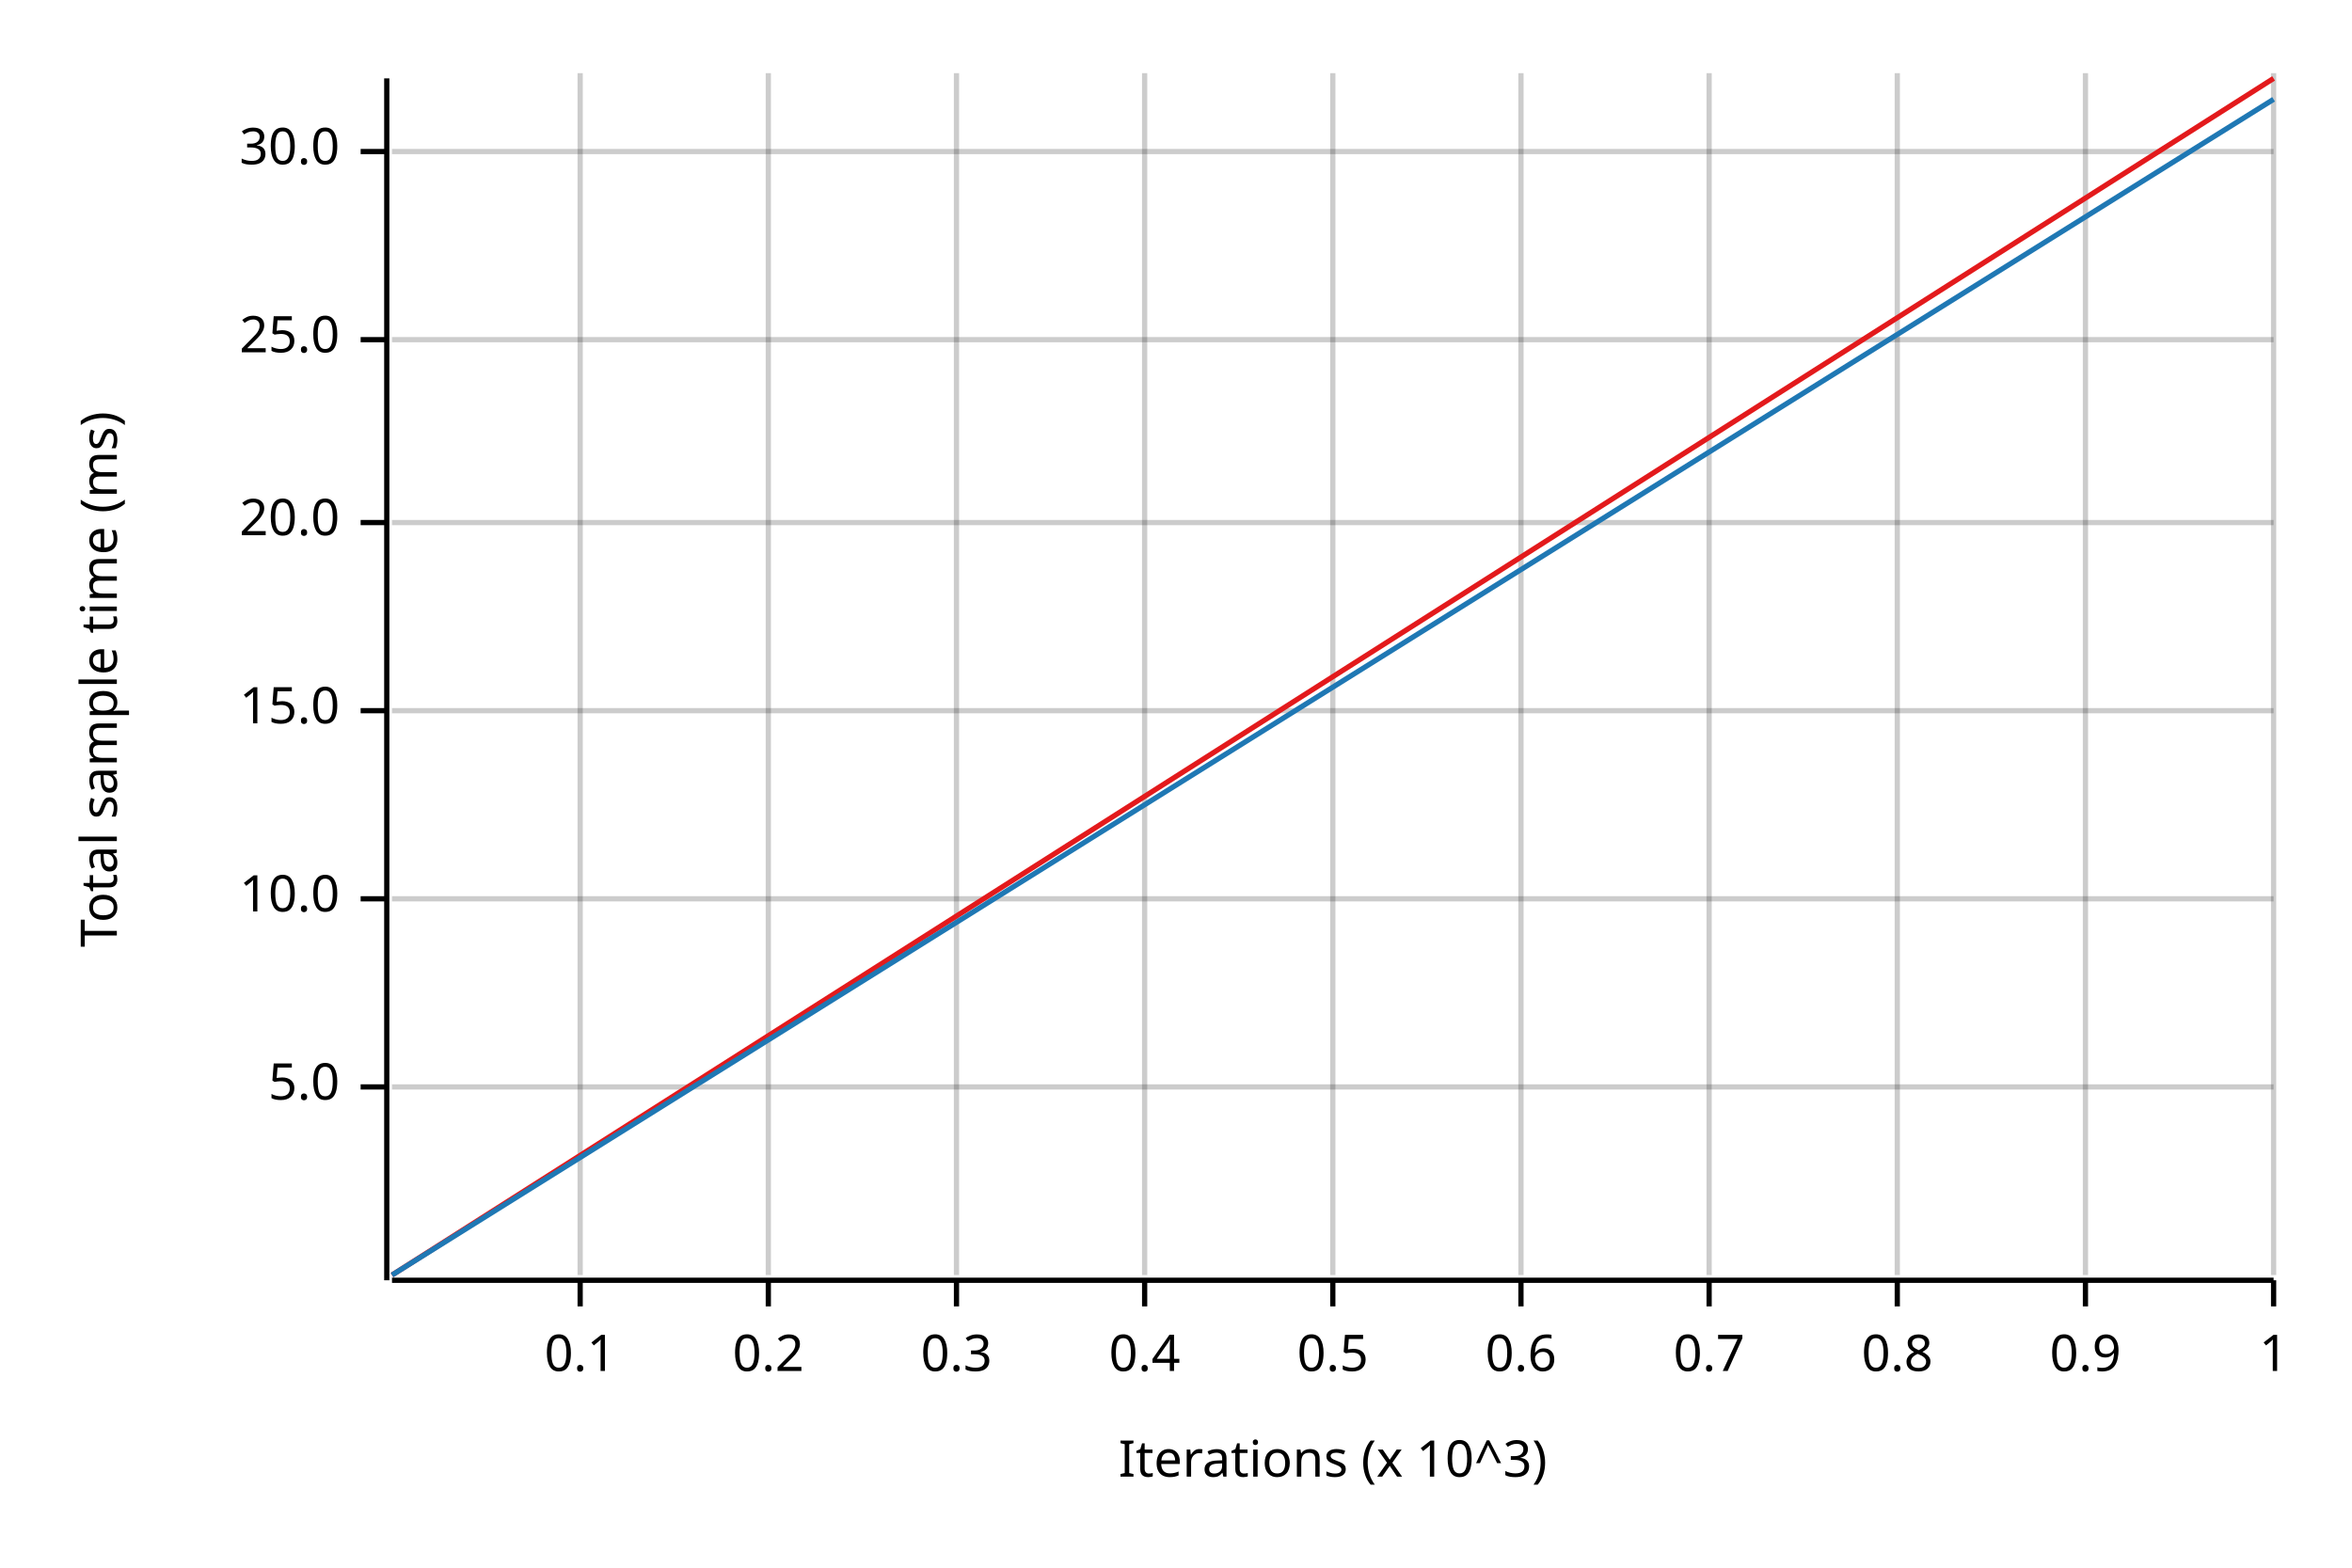
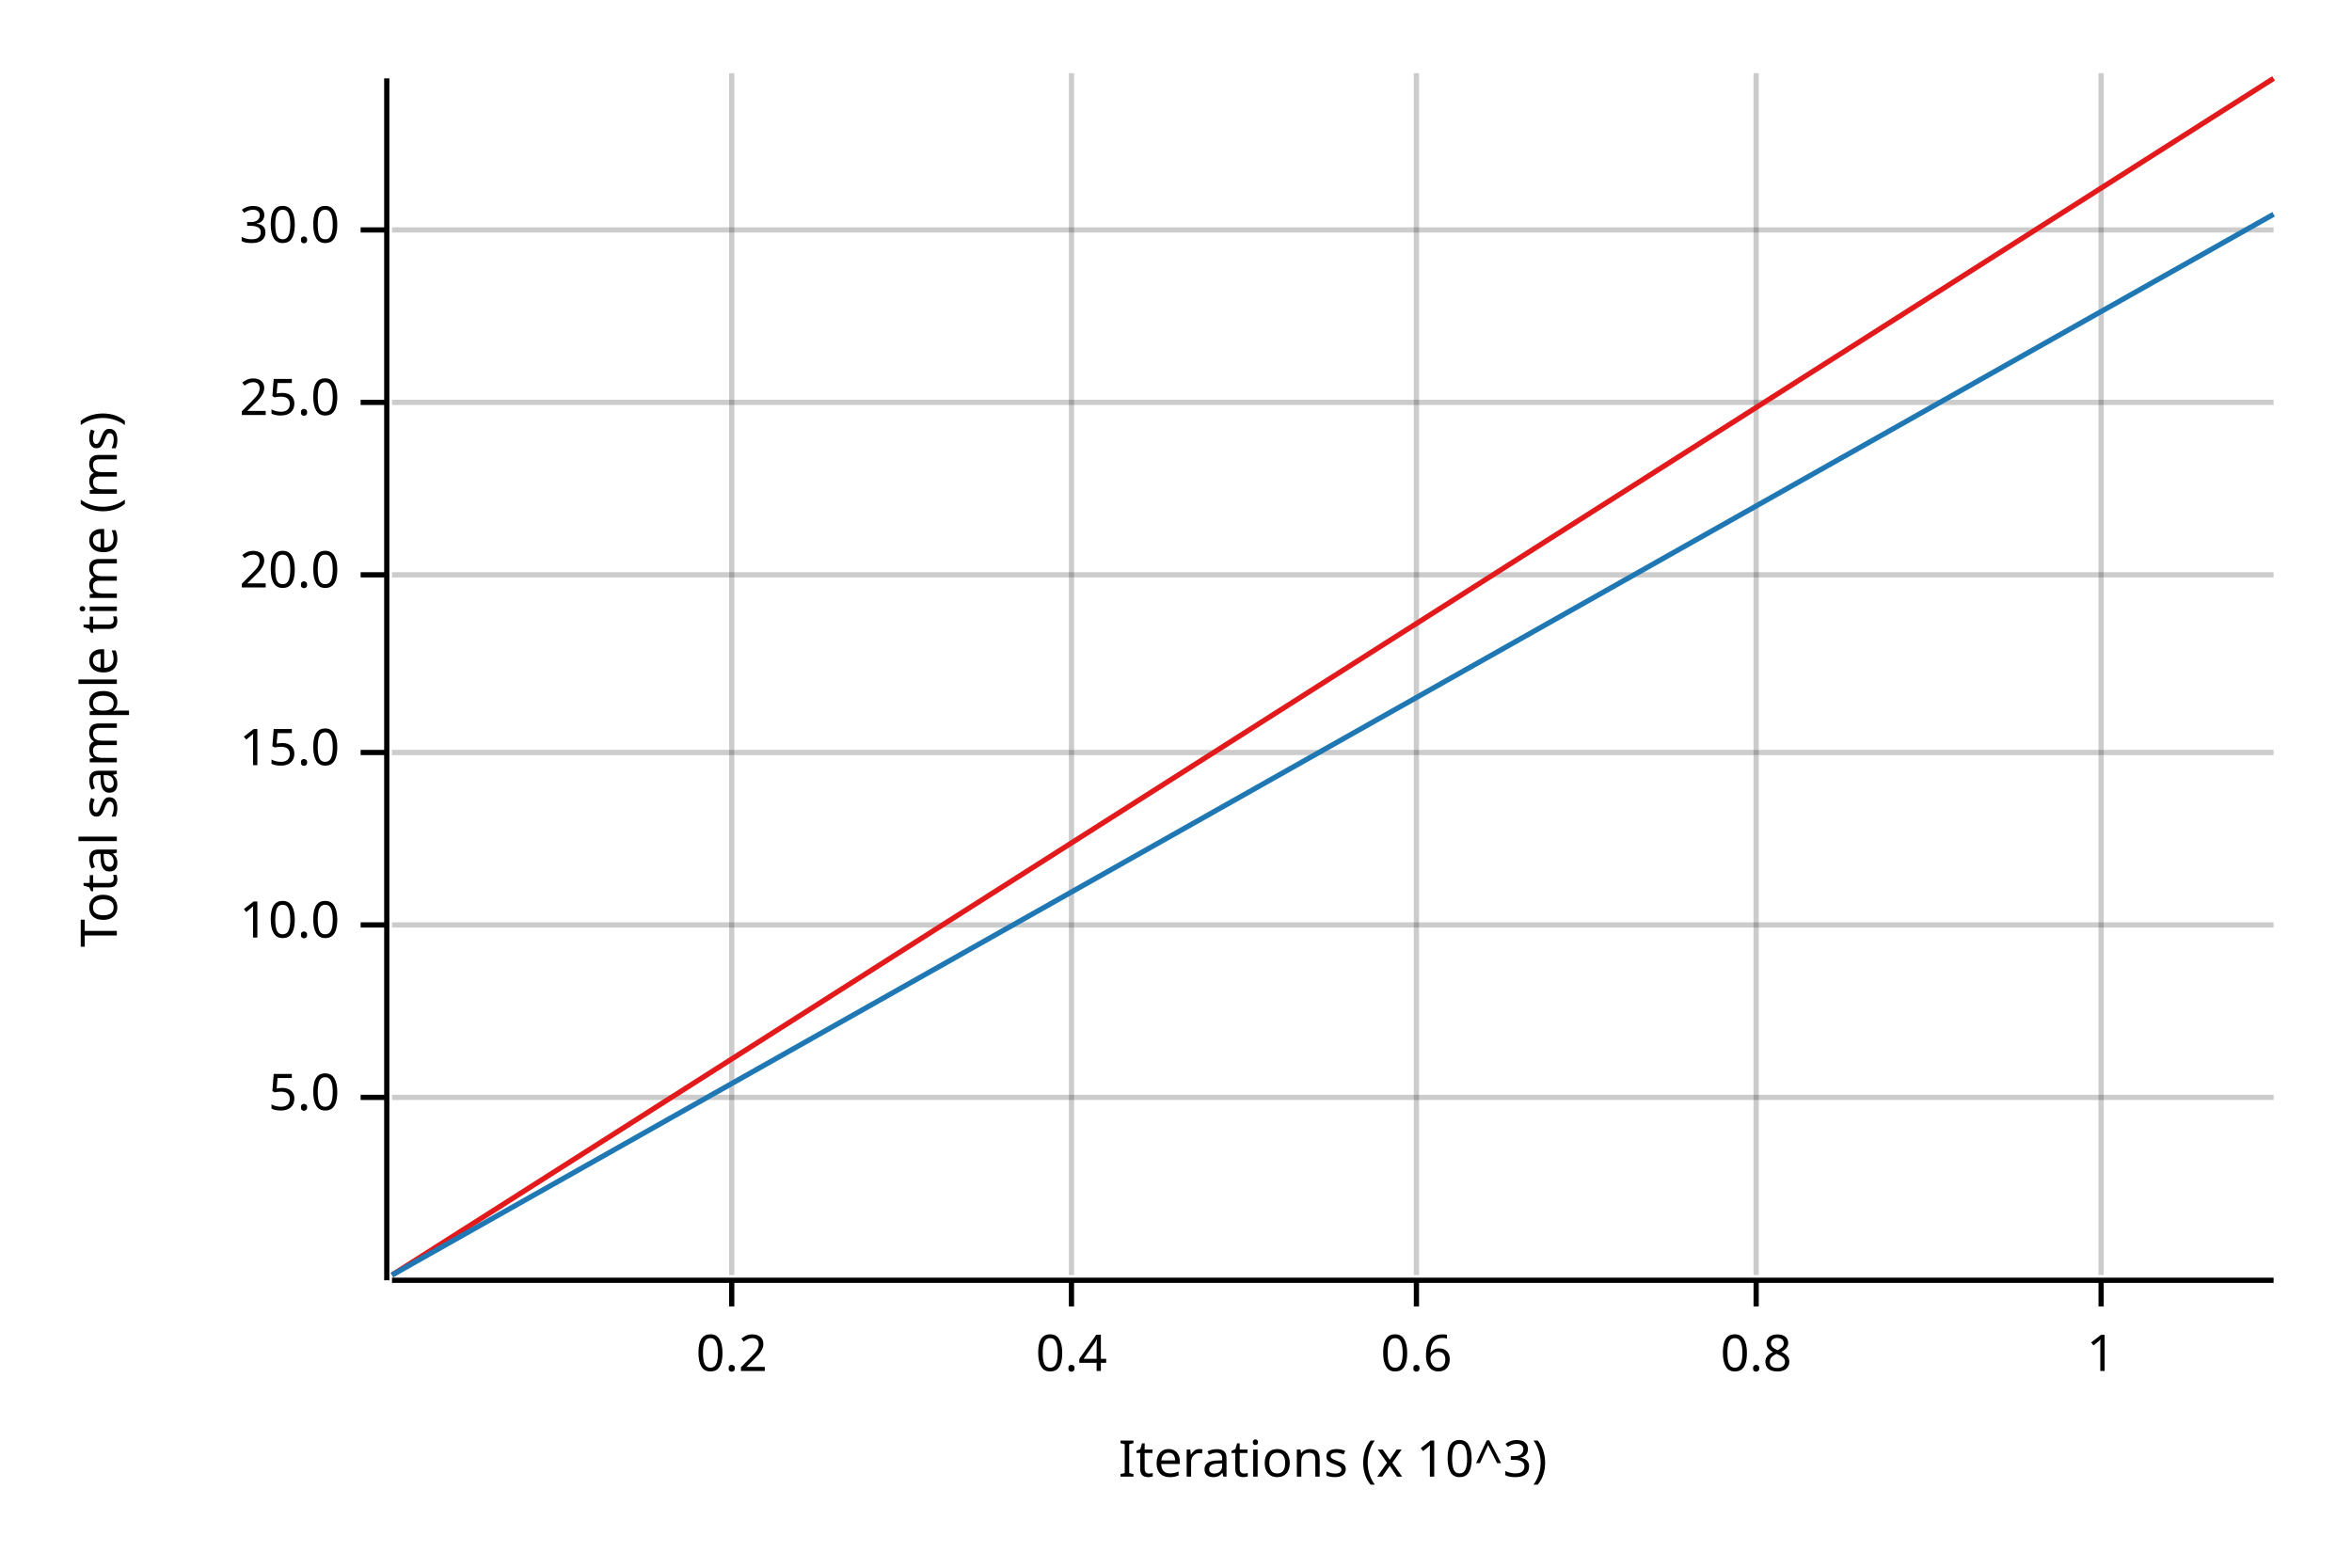
<svg xmlns="http://www.w3.org/2000/svg" width="450" height="300" viewBox="0 0 450 300">
  <text x="15" y="130" dy="0.76em" text-anchor="middle" font-family="sans-serif" font-size="9.677" opacity="1" fill="#000000" transform="rotate(270, 15, 130)">
Total sample time (ms)
</text>
  <text x="255" y="285" dy="-0.5ex" text-anchor="middle" font-family="sans-serif" font-size="9.677" opacity="1" fill="#000000">
Iterations (x 10^3)
</text>
-   <line opacity="0.2" stroke="#000000" stroke-width="1" x1="111" y1="244" x2="111" y2="14" />
-   <line opacity="0.2" stroke="#000000" stroke-width="1" x1="147" y1="244" x2="147" y2="14" />
-   <line opacity="0.2" stroke="#000000" stroke-width="1" x1="183" y1="244" x2="183" y2="14" />
-   <line opacity="0.2" stroke="#000000" stroke-width="1" x1="219" y1="244" x2="219" y2="14" />
-   <line opacity="0.2" stroke="#000000" stroke-width="1" x1="255" y1="244" x2="255" y2="14" />
-   <line opacity="0.2" stroke="#000000" stroke-width="1" x1="291" y1="244" x2="291" y2="14" />
-   <line opacity="0.2" stroke="#000000" stroke-width="1" x1="327" y1="244" x2="327" y2="14" />
-   <line opacity="0.2" stroke="#000000" stroke-width="1" x1="363" y1="244" x2="363" y2="14" />
-   <line opacity="0.2" stroke="#000000" stroke-width="1" x1="399" y1="244" x2="399" y2="14" />
-   <line opacity="0.2" stroke="#000000" stroke-width="1" x1="435" y1="244" x2="435" y2="14" />
-   <line opacity="0.2" stroke="#000000" stroke-width="1" x1="75" y1="208" x2="435" y2="208" />
-   <line opacity="0.2" stroke="#000000" stroke-width="1" x1="75" y1="172" x2="435" y2="172" />
-   <line opacity="0.2" stroke="#000000" stroke-width="1" x1="75" y1="136" x2="435" y2="136" />
-   <line opacity="0.2" stroke="#000000" stroke-width="1" x1="75" y1="100" x2="435" y2="100" />
-   <line opacity="0.2" stroke="#000000" stroke-width="1" x1="75" y1="65" x2="435" y2="65" />
-   <line opacity="0.2" stroke="#000000" stroke-width="1" x1="75" y1="29" x2="435" y2="29" />
+   <line opacity="0.2" stroke="#000000" stroke-width="1" x1="140" y1="244" x2="140" y2="14" />
+   <line opacity="0.2" stroke="#000000" stroke-width="1" x1="205" y1="244" x2="205" y2="14" />
+   <line opacity="0.2" stroke="#000000" stroke-width="1" x1="271" y1="244" x2="271" y2="14" />
+   <line opacity="0.2" stroke="#000000" stroke-width="1" x1="336" y1="244" x2="336" y2="14" />
+   <line opacity="0.2" stroke="#000000" stroke-width="1" x1="402" y1="244" x2="402" y2="14" />
+   <line opacity="0.2" stroke="#000000" stroke-width="1" x1="75" y1="210" x2="435" y2="210" />
+   <line opacity="0.2" stroke="#000000" stroke-width="1" x1="75" y1="177" x2="435" y2="177" />
+   <line opacity="0.2" stroke="#000000" stroke-width="1" x1="75" y1="144" x2="435" y2="144" />
+   <line opacity="0.2" stroke="#000000" stroke-width="1" x1="75" y1="110" x2="435" y2="110" />
+   <line opacity="0.2" stroke="#000000" stroke-width="1" x1="75" y1="77" x2="435" y2="77" />
+   <line opacity="0.2" stroke="#000000" stroke-width="1" x1="75" y1="44" x2="435" y2="44" />
  <polyline fill="none" opacity="1" stroke="#000000" stroke-width="1" points="74,15 74,245 " />
-   <text x="65" y="208" dy="0.5ex" text-anchor="end" font-family="sans-serif" font-size="9.677" opacity="1" fill="#000000">
+   <text x="65" y="210" dy="0.5ex" text-anchor="end" font-family="sans-serif" font-size="9.677" opacity="1" fill="#000000">
5.0
</text>
-   <polyline fill="none" opacity="1" stroke="#000000" stroke-width="1" points="69,208 74,208 " />
-   <text x="65" y="172" dy="0.5ex" text-anchor="end" font-family="sans-serif" font-size="9.677" opacity="1" fill="#000000">
+   <polyline fill="none" opacity="1" stroke="#000000" stroke-width="1" points="69,210 74,210 " />
+   <text x="65" y="177" dy="0.5ex" text-anchor="end" font-family="sans-serif" font-size="9.677" opacity="1" fill="#000000">
10.0
</text>
-   <polyline fill="none" opacity="1" stroke="#000000" stroke-width="1" points="69,172 74,172 " />
-   <text x="65" y="136" dy="0.5ex" text-anchor="end" font-family="sans-serif" font-size="9.677" opacity="1" fill="#000000">
+   <polyline fill="none" opacity="1" stroke="#000000" stroke-width="1" points="69,177 74,177 " />
+   <text x="65" y="144" dy="0.5ex" text-anchor="end" font-family="sans-serif" font-size="9.677" opacity="1" fill="#000000">
15.0
</text>
-   <polyline fill="none" opacity="1" stroke="#000000" stroke-width="1" points="69,136 74,136 " />
-   <text x="65" y="100" dy="0.5ex" text-anchor="end" font-family="sans-serif" font-size="9.677" opacity="1" fill="#000000">
+   <polyline fill="none" opacity="1" stroke="#000000" stroke-width="1" points="69,144 74,144 " />
+   <text x="65" y="110" dy="0.5ex" text-anchor="end" font-family="sans-serif" font-size="9.677" opacity="1" fill="#000000">
20.0
</text>
-   <polyline fill="none" opacity="1" stroke="#000000" stroke-width="1" points="69,100 74,100 " />
-   <text x="65" y="65" dy="0.5ex" text-anchor="end" font-family="sans-serif" font-size="9.677" opacity="1" fill="#000000">
+   <polyline fill="none" opacity="1" stroke="#000000" stroke-width="1" points="69,110 74,110 " />
+   <text x="65" y="77" dy="0.5ex" text-anchor="end" font-family="sans-serif" font-size="9.677" opacity="1" fill="#000000">
25.0
</text>
-   <polyline fill="none" opacity="1" stroke="#000000" stroke-width="1" points="69,65 74,65 " />
-   <text x="65" y="29" dy="0.5ex" text-anchor="end" font-family="sans-serif" font-size="9.677" opacity="1" fill="#000000">
+   <polyline fill="none" opacity="1" stroke="#000000" stroke-width="1" points="69,77 74,77 " />
+   <text x="65" y="44" dy="0.5ex" text-anchor="end" font-family="sans-serif" font-size="9.677" opacity="1" fill="#000000">
30.0
</text>
-   <polyline fill="none" opacity="1" stroke="#000000" stroke-width="1" points="69,29 74,29 " />
+   <polyline fill="none" opacity="1" stroke="#000000" stroke-width="1" points="69,44 74,44 " />
  <polyline fill="none" opacity="1" stroke="#000000" stroke-width="1" points="75,245 435,245 " />
-   <text x="111" y="255" dy="0.76em" text-anchor="middle" font-family="sans-serif" font-size="9.677" opacity="1" fill="#000000">
- 0.1
- </text>
-   <polyline fill="none" opacity="1" stroke="#000000" stroke-width="1" points="111,245 111,250 " />
-   <text x="147" y="255" dy="0.76em" text-anchor="middle" font-family="sans-serif" font-size="9.677" opacity="1" fill="#000000">
+   <text x="140" y="255" dy="0.76em" text-anchor="middle" font-family="sans-serif" font-size="9.677" opacity="1" fill="#000000">
0.2
</text>
-   <polyline fill="none" opacity="1" stroke="#000000" stroke-width="1" points="147,245 147,250 " />
-   <text x="183" y="255" dy="0.76em" text-anchor="middle" font-family="sans-serif" font-size="9.677" opacity="1" fill="#000000">
- 0.3
- </text>
-   <polyline fill="none" opacity="1" stroke="#000000" stroke-width="1" points="183,245 183,250 " />
-   <text x="219" y="255" dy="0.76em" text-anchor="middle" font-family="sans-serif" font-size="9.677" opacity="1" fill="#000000">
+   <polyline fill="none" opacity="1" stroke="#000000" stroke-width="1" points="140,245 140,250 " />
+   <text x="205" y="255" dy="0.76em" text-anchor="middle" font-family="sans-serif" font-size="9.677" opacity="1" fill="#000000">
0.4
</text>
-   <polyline fill="none" opacity="1" stroke="#000000" stroke-width="1" points="219,245 219,250 " />
-   <text x="255" y="255" dy="0.76em" text-anchor="middle" font-family="sans-serif" font-size="9.677" opacity="1" fill="#000000">
- 0.5
- </text>
-   <polyline fill="none" opacity="1" stroke="#000000" stroke-width="1" points="255,245 255,250 " />
-   <text x="291" y="255" dy="0.76em" text-anchor="middle" font-family="sans-serif" font-size="9.677" opacity="1" fill="#000000">
+   <polyline fill="none" opacity="1" stroke="#000000" stroke-width="1" points="205,245 205,250 " />
+   <text x="271" y="255" dy="0.76em" text-anchor="middle" font-family="sans-serif" font-size="9.677" opacity="1" fill="#000000">
0.6
</text>
-   <polyline fill="none" opacity="1" stroke="#000000" stroke-width="1" points="291,245 291,250 " />
-   <text x="327" y="255" dy="0.76em" text-anchor="middle" font-family="sans-serif" font-size="9.677" opacity="1" fill="#000000">
- 0.7
- </text>
-   <polyline fill="none" opacity="1" stroke="#000000" stroke-width="1" points="327,245 327,250 " />
-   <text x="363" y="255" dy="0.76em" text-anchor="middle" font-family="sans-serif" font-size="9.677" opacity="1" fill="#000000">
+   <polyline fill="none" opacity="1" stroke="#000000" stroke-width="1" points="271,245 271,250 " />
+   <text x="336" y="255" dy="0.76em" text-anchor="middle" font-family="sans-serif" font-size="9.677" opacity="1" fill="#000000">
0.8
</text>
-   <polyline fill="none" opacity="1" stroke="#000000" stroke-width="1" points="363,245 363,250 " />
-   <text x="399" y="255" dy="0.76em" text-anchor="middle" font-family="sans-serif" font-size="9.677" opacity="1" fill="#000000">
- 0.9
- </text>
-   <polyline fill="none" opacity="1" stroke="#000000" stroke-width="1" points="399,245 399,250 " />
-   <text x="435" y="255" dy="0.76em" text-anchor="middle" font-family="sans-serif" font-size="9.677" opacity="1" fill="#000000">
+   <polyline fill="none" opacity="1" stroke="#000000" stroke-width="1" points="336,245 336,250 " />
+   <text x="402" y="255" dy="0.76em" text-anchor="middle" font-family="sans-serif" font-size="9.677" opacity="1" fill="#000000">
1
</text>
-   <polyline fill="none" opacity="1" stroke="#000000" stroke-width="1" points="435,245 435,250 " />
+   <polyline fill="none" opacity="1" stroke="#000000" stroke-width="1" points="402,245 402,250 " />
  <polyline fill="none" opacity="1" stroke="#E31A1C" stroke-width="1" points="75,244 435,15 " />
  <polygon opacity="0.25" fill="#E31A1C" points="75,244 435,15 435,15 " />
-   <polyline fill="none" opacity="1" stroke="#1F78B4" stroke-width="1" points="75,244 435,19 " />
-   <polygon opacity="0.25" fill="#1F78B4" points="75,244 435,19 435,19 " />
+   <polyline fill="none" opacity="1" stroke="#1F78B4" stroke-width="1" points="75,244 435,41 " />
+   <polygon opacity="0.25" fill="#1F78B4" points="75,244 435,41 435,41 " />
</svg>
